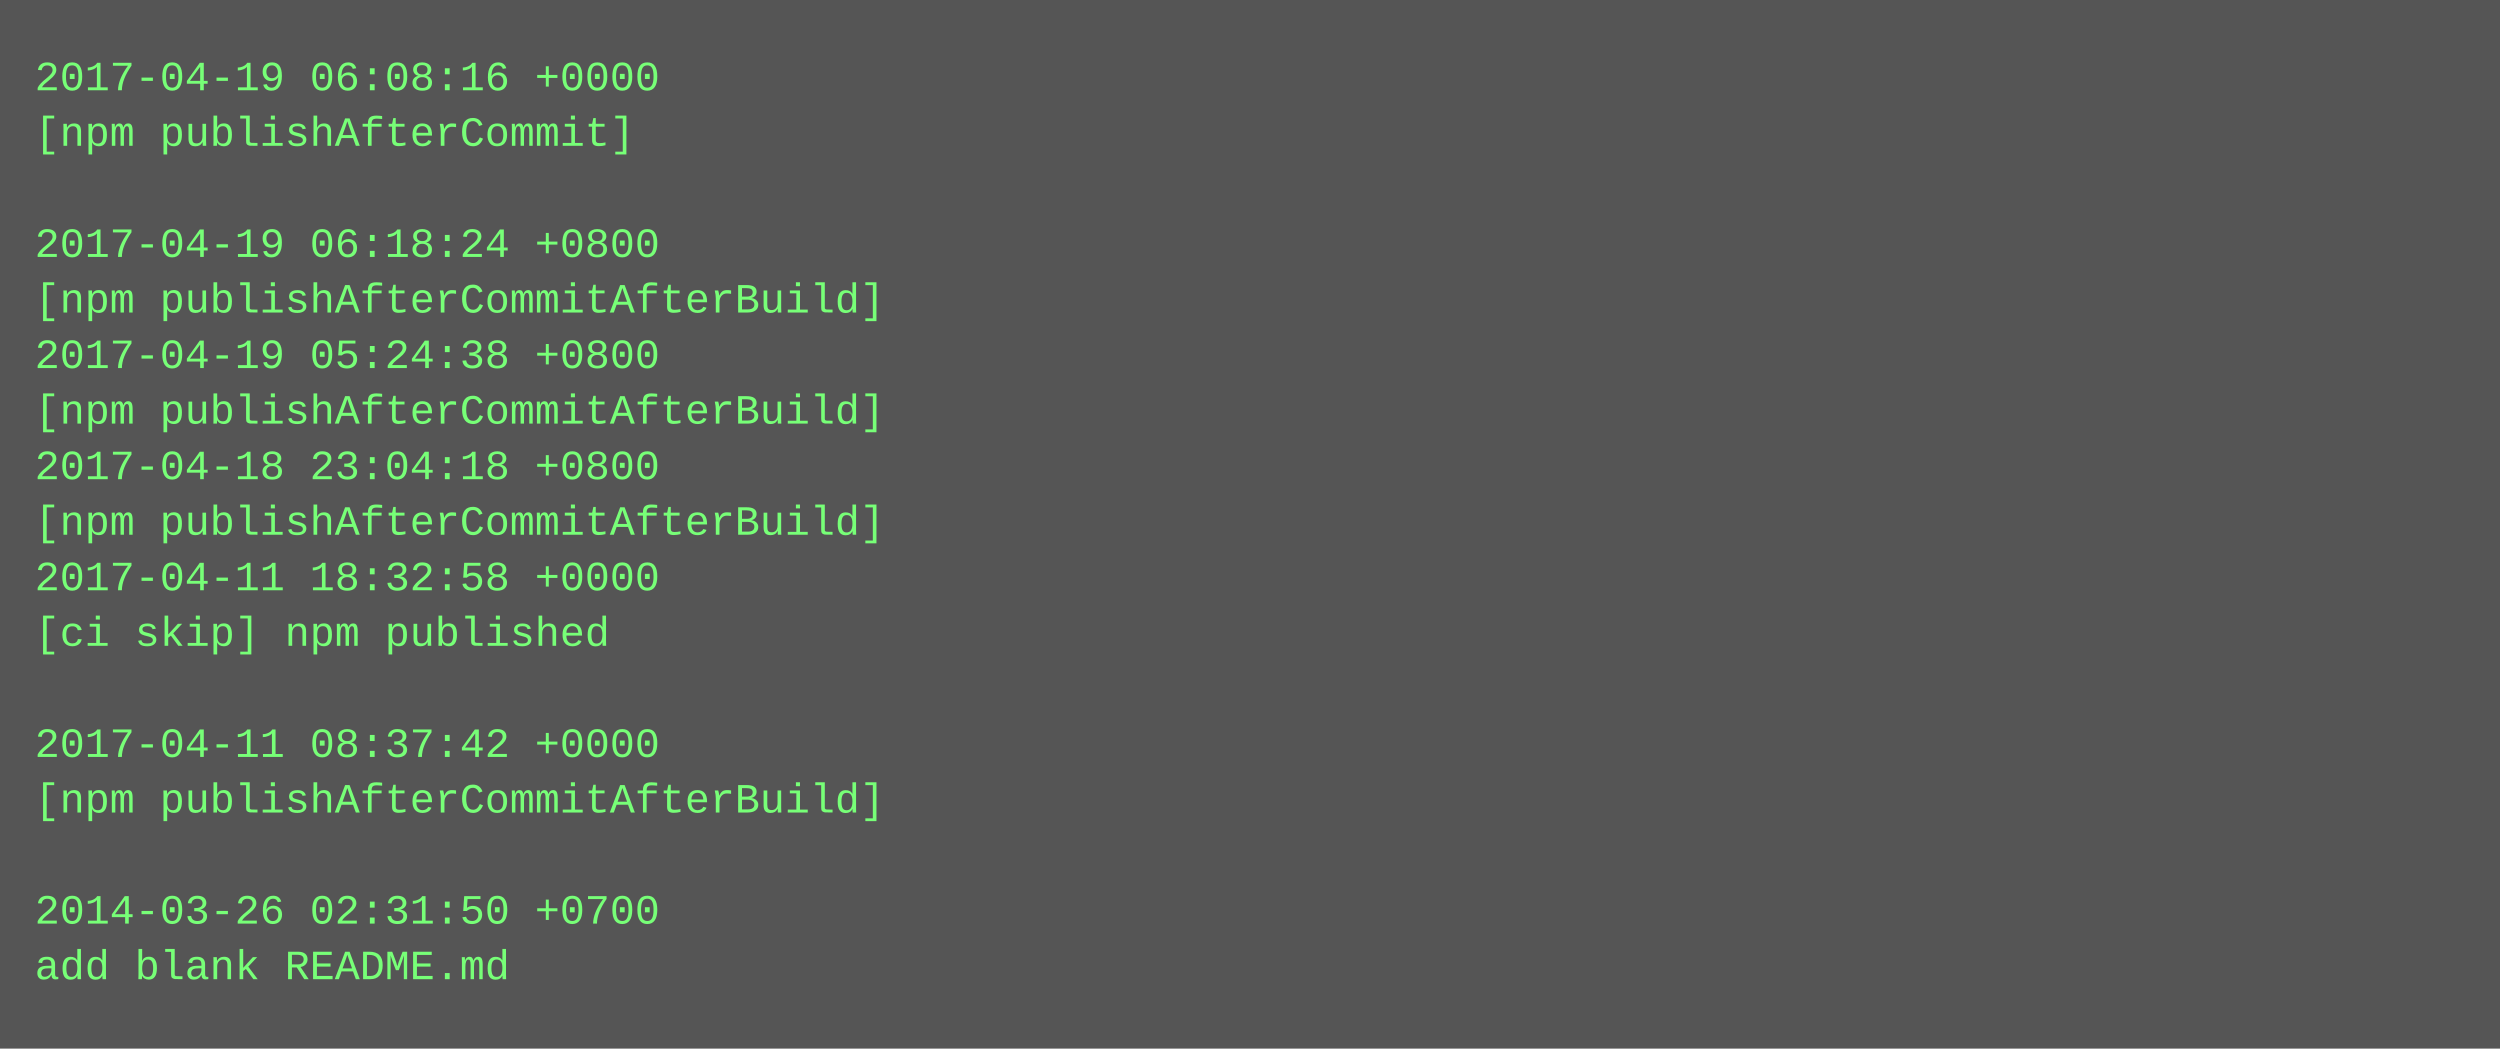
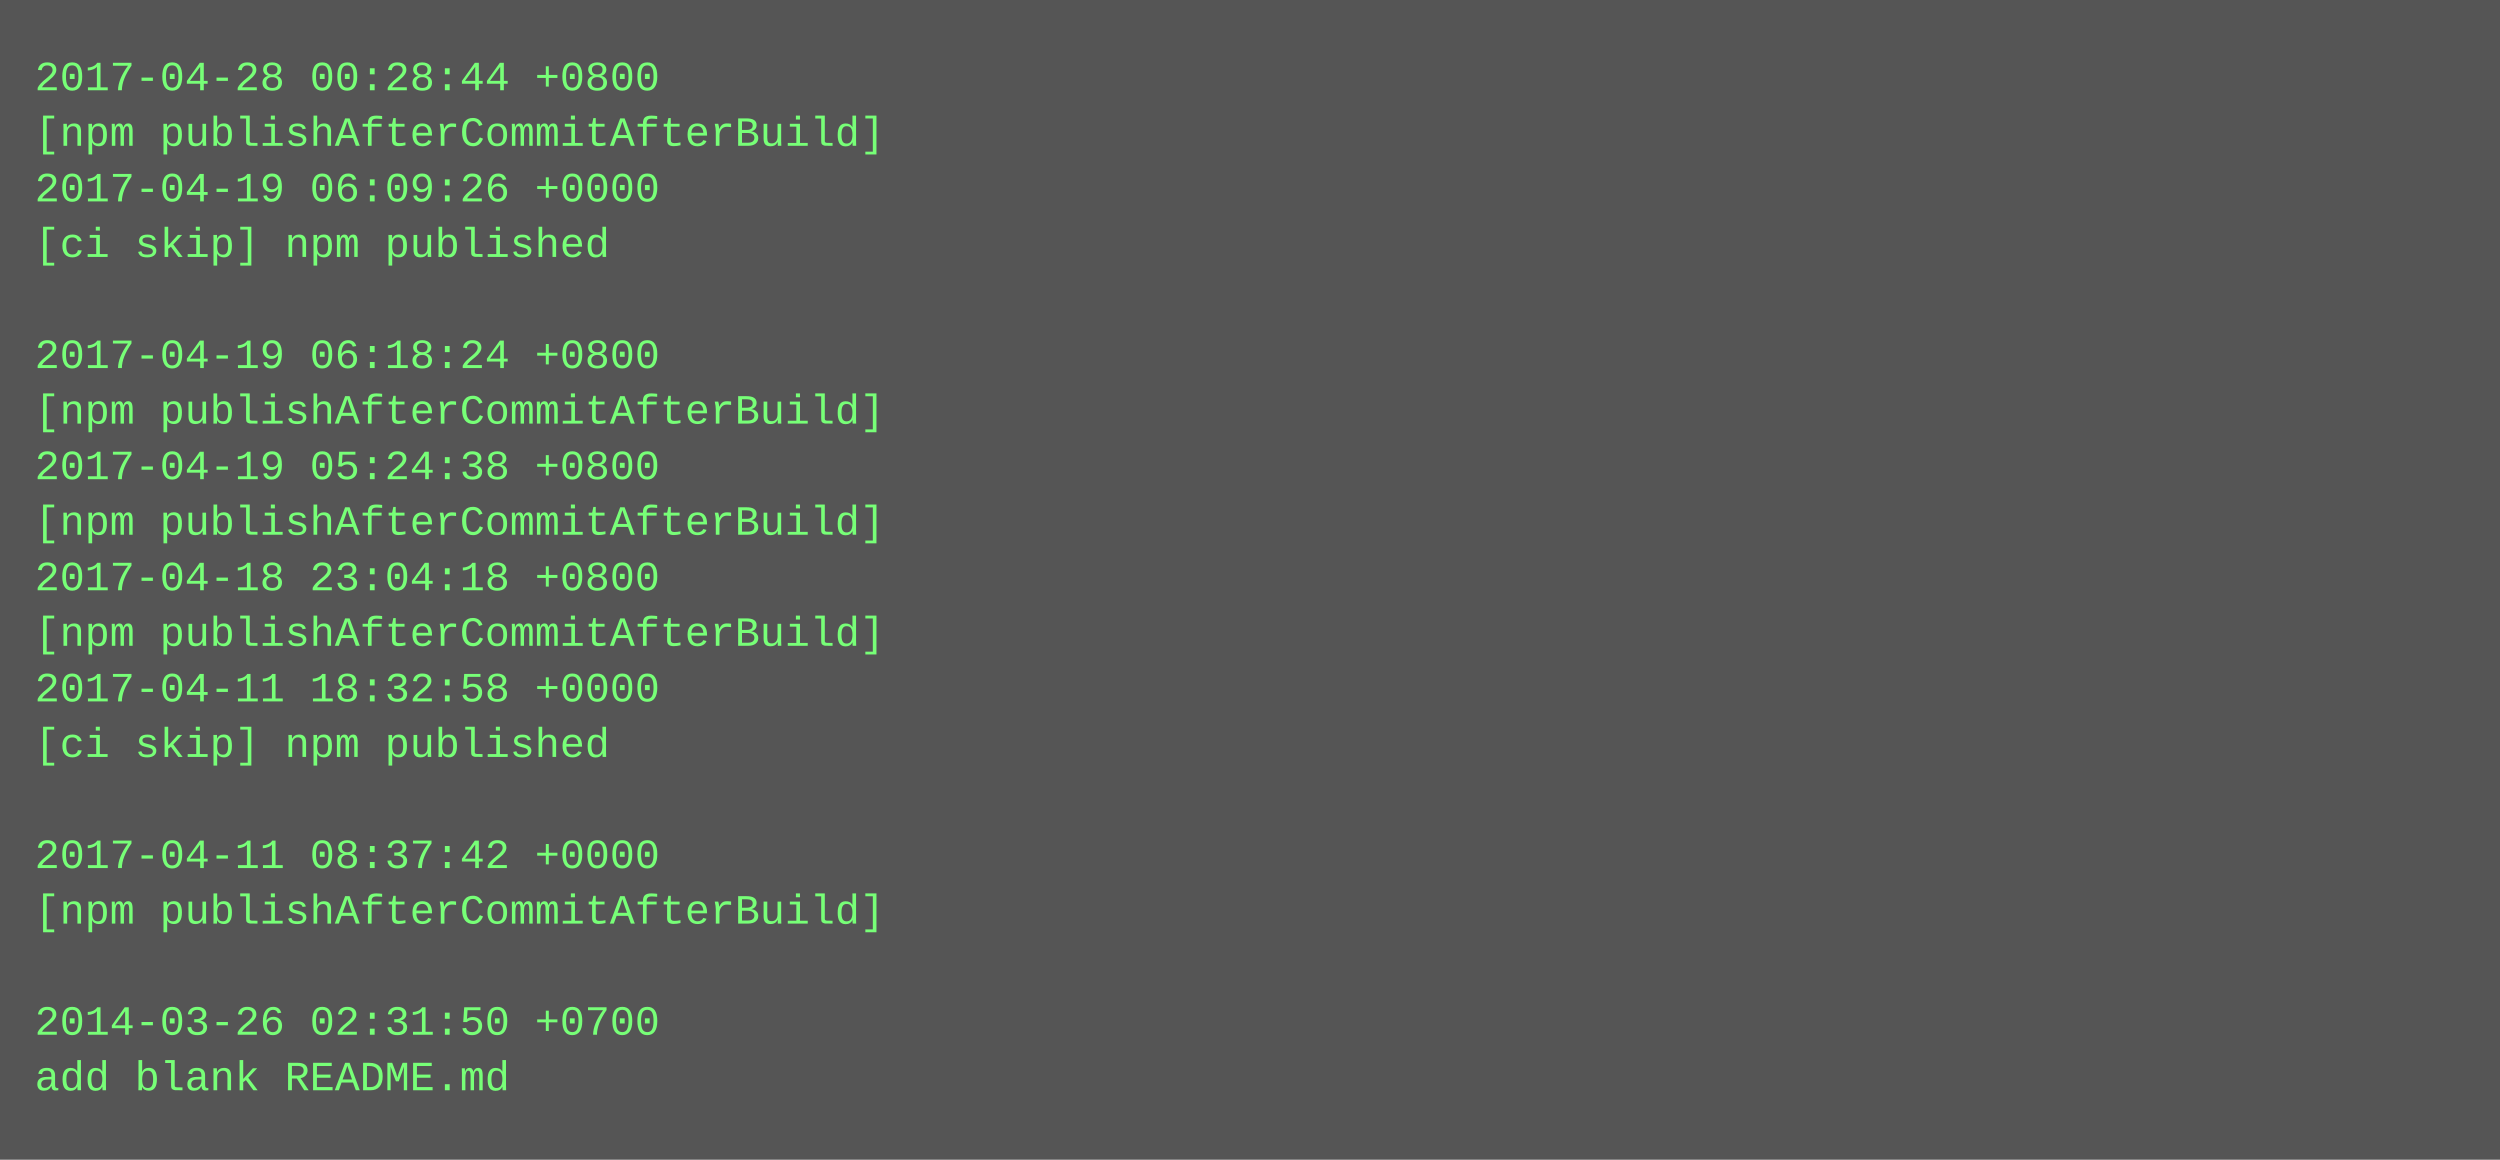
- <svg xmlns="http://www.w3.org/2000/svg" height="302" width="720">
-   <rect height="302" fill="#555" width="720" />
+ <svg xmlns="http://www.w3.org/2000/svg" height="334" width="720">
+   <rect height="334" fill="#555" width="720" />
  <text fill="#7f7" font-family="Courier New" font-size="12" xml:space="preserve">
-     <tspan x="10" y="26">2017-04-19 06:08:16 +0000</tspan>
-     <tspan x="10" y="42">[npm publishAfterCommit]</tspan>
-     <tspan x="10" y="58" />
-     <tspan x="10" y="74">2017-04-19 06:18:24 +0800</tspan>
-     <tspan x="10" y="90">[npm publishAfterCommitAfterBuild]</tspan>
-     <tspan x="10" y="106">2017-04-19 05:24:38 +0800</tspan>
+     <tspan x="10" y="26">2017-04-28 00:28:44 +0800</tspan>
+     <tspan x="10" y="42">[npm publishAfterCommitAfterBuild]</tspan>
+     <tspan x="10" y="58">2017-04-19 06:09:26 +0000</tspan>
+     <tspan x="10" y="74">[ci skip] npm published</tspan>
+     <tspan x="10" y="90" />
+     <tspan x="10" y="106">2017-04-19 06:18:24 +0800</tspan>
    <tspan x="10" y="122">[npm publishAfterCommitAfterBuild]</tspan>
-     <tspan x="10" y="138">2017-04-18 23:04:18 +0800</tspan>
+     <tspan x="10" y="138">2017-04-19 05:24:38 +0800</tspan>
    <tspan x="10" y="154">[npm publishAfterCommitAfterBuild]</tspan>
-     <tspan x="10" y="170">2017-04-11 18:32:58 +0000</tspan>
-     <tspan x="10" y="186">[ci skip] npm published</tspan>
-     <tspan x="10" y="202" />
-     <tspan x="10" y="218">2017-04-11 08:37:42 +0000</tspan>
-     <tspan x="10" y="234">[npm publishAfterCommitAfterBuild]</tspan>
-     <tspan x="10" y="250" />
-     <tspan x="10" y="266">2014-03-26 02:31:50 +0700</tspan>
-     <tspan x="10" y="282">add blank README.md</tspan>
+     <tspan x="10" y="170">2017-04-18 23:04:18 +0800</tspan>
+     <tspan x="10" y="186">[npm publishAfterCommitAfterBuild]</tspan>
+     <tspan x="10" y="202">2017-04-11 18:32:58 +0000</tspan>
+     <tspan x="10" y="218">[ci skip] npm published</tspan>
+     <tspan x="10" y="234" />
+     <tspan x="10" y="250">2017-04-11 08:37:42 +0000</tspan>
+     <tspan x="10" y="266">[npm publishAfterCommitAfterBuild]</tspan>
+     <tspan x="10" y="282" />
+     <tspan x="10" y="298">2014-03-26 02:31:50 +0700</tspan>
+     <tspan x="10" y="314">add blank README.md</tspan>
  </text>
</svg>
